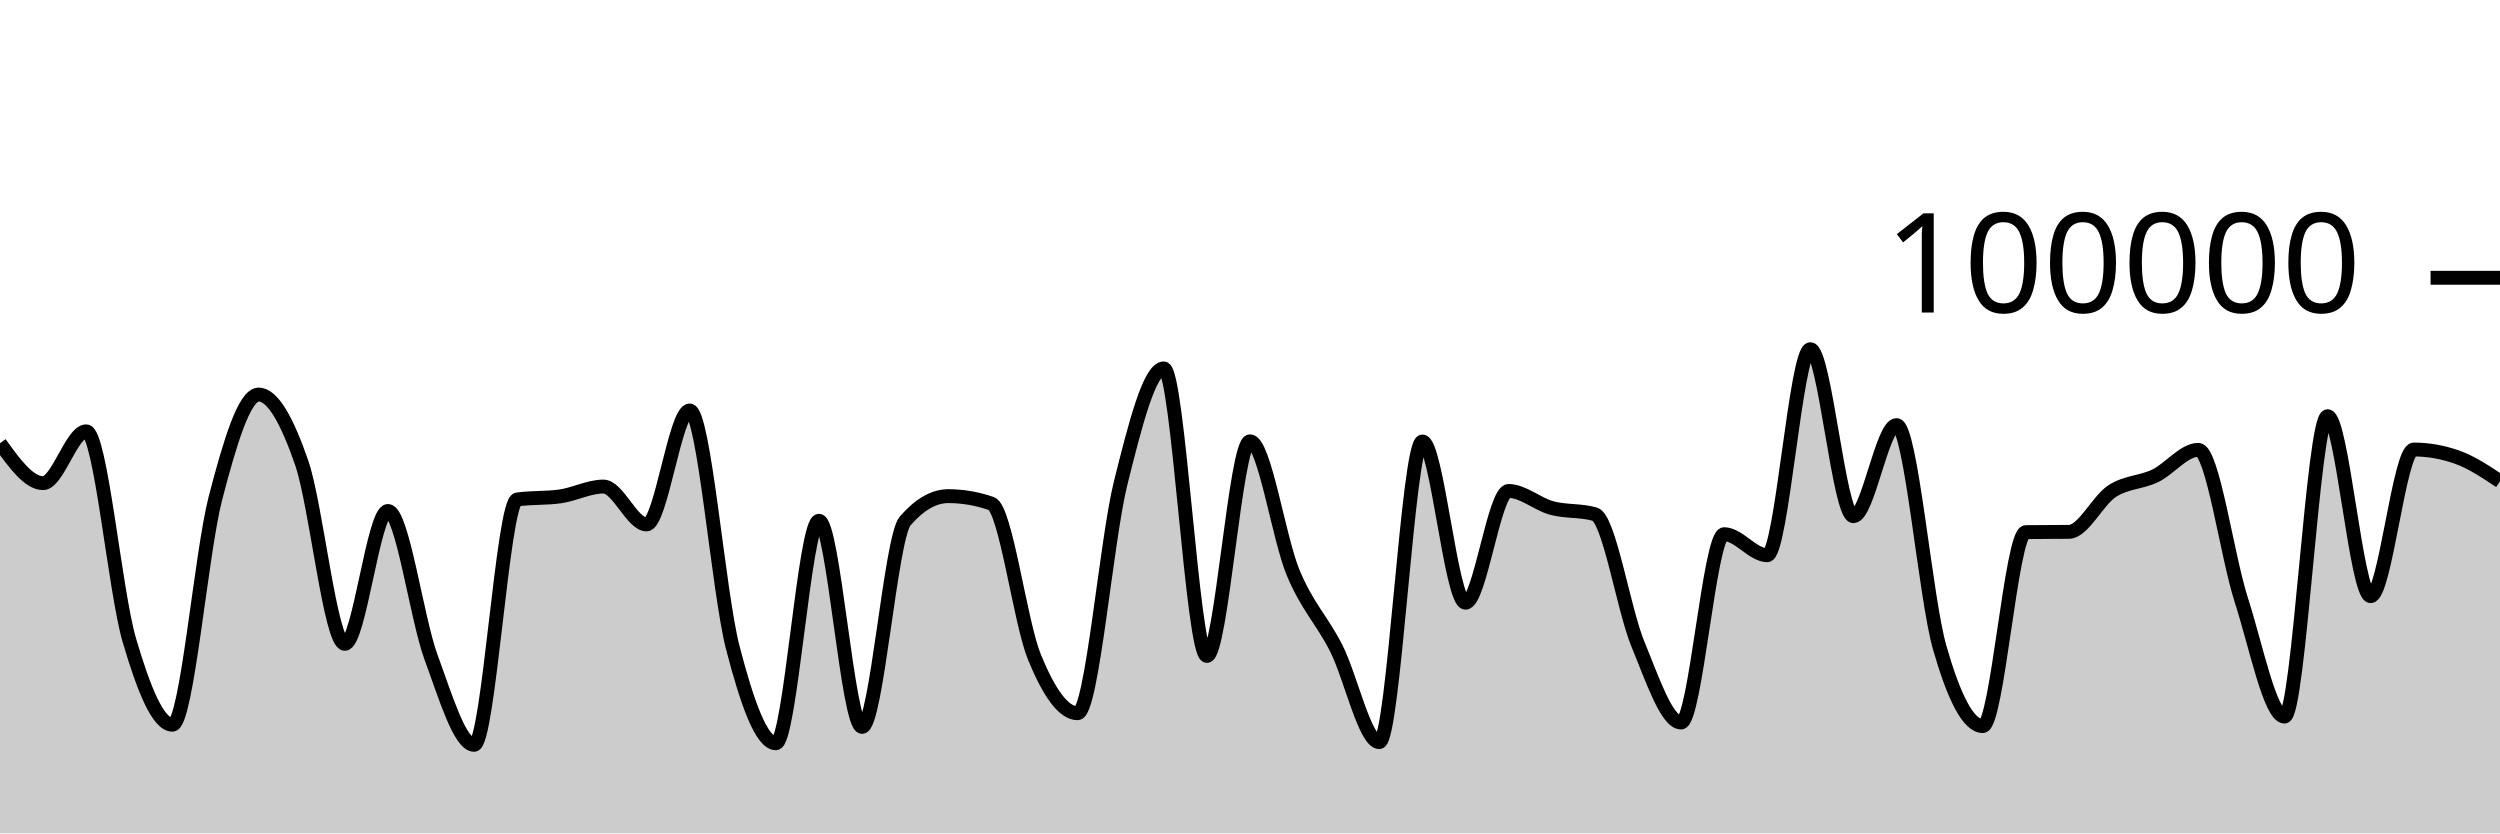
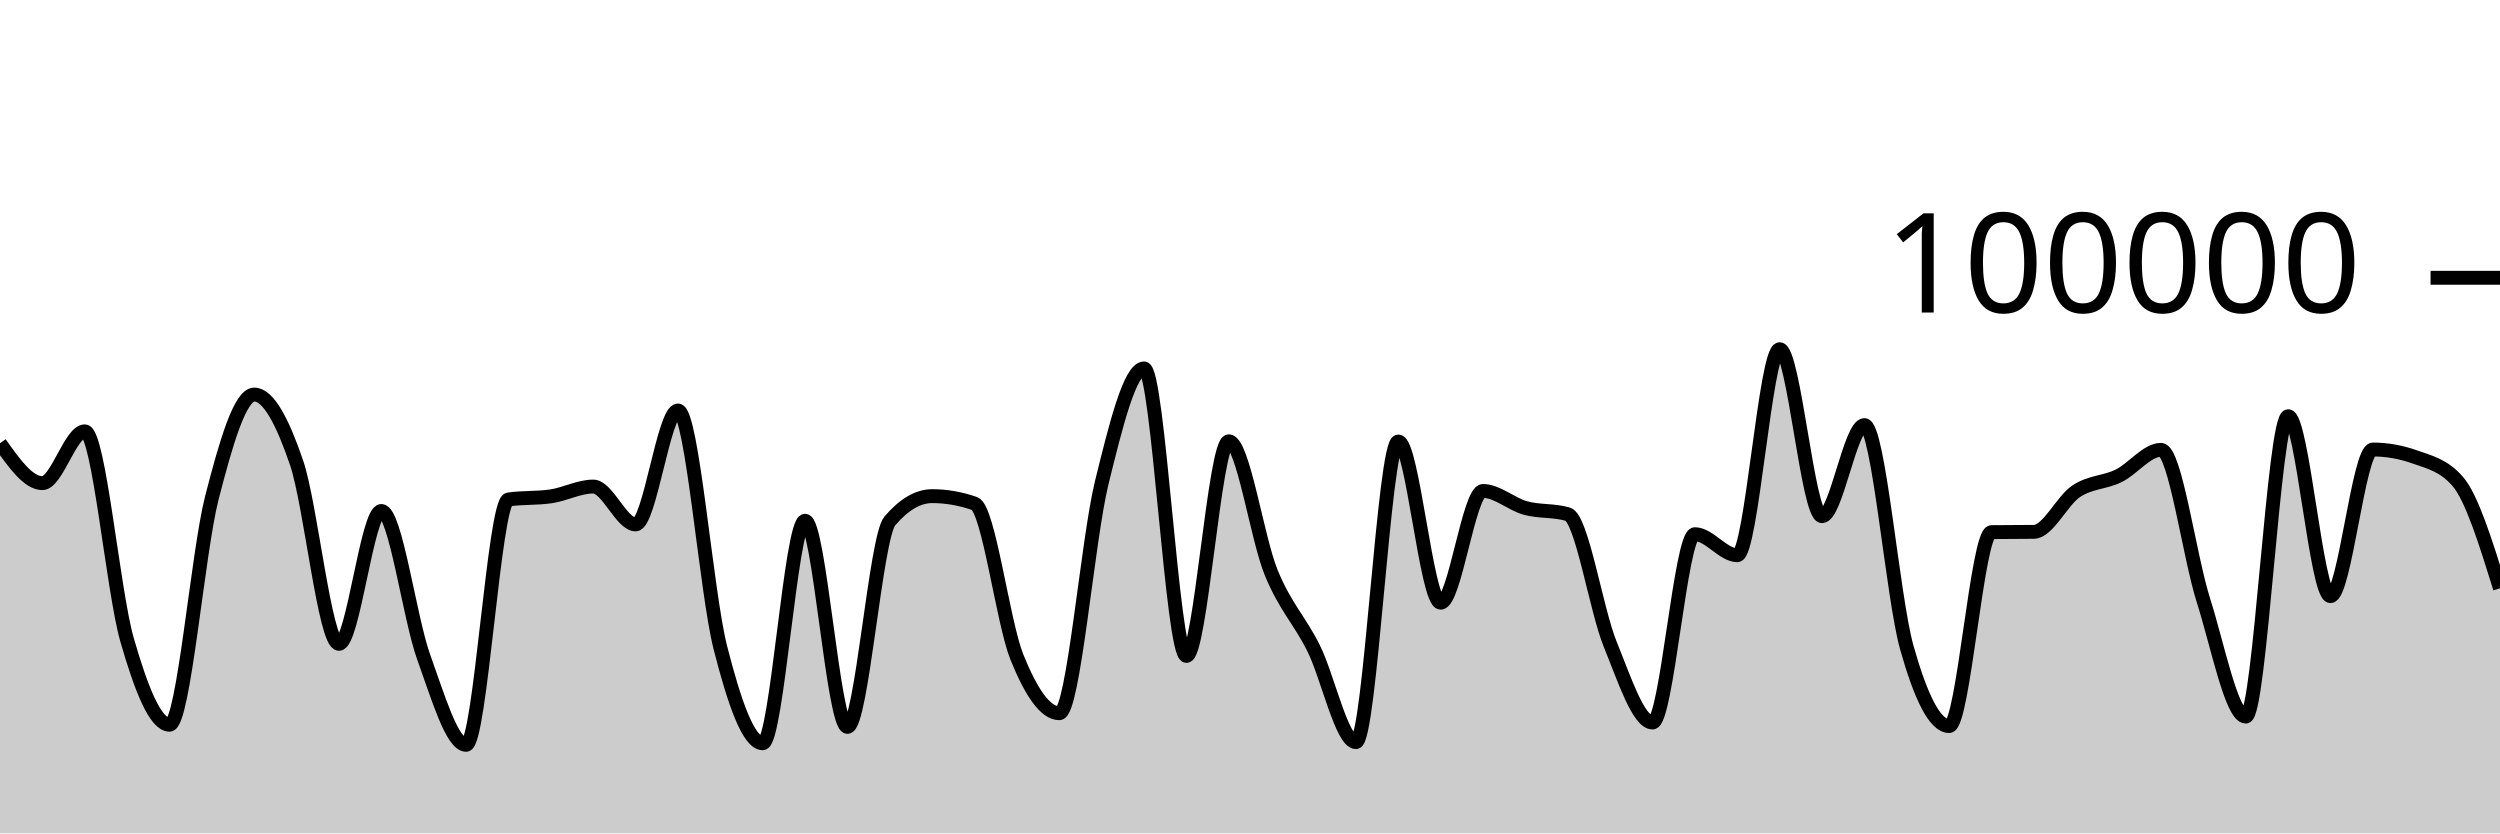
<svg xmlns="http://www.w3.org/2000/svg" viewBox="0 0 180 60">
  <g transform="translate(0,20)">
-     <path class="area" fill="rgba(0, 0, 0, 0.2)" d="M0,11.914C1.034,13.35,2.069,14.786,3.103,14.786C4.138,14.786,5.172,11.056,6.207,11.056C7.241,11.056,8.276,22.566,9.31,26.086C10.345,29.607,11.379,32.18,12.414,32.18C13.448,32.18,14.483,19.804,15.517,15.842C16.552,11.88,17.586,8.408,18.621,8.408C19.655,8.408,20.69,10.336,21.724,13.327C22.759,16.319,23.793,26.357,24.828,26.357C25.862,26.357,26.897,16.79,27.931,16.79C28.966,16.79,30,24.513,31.034,27.319C32.069,30.126,33.103,33.628,34.138,33.628C35.172,33.628,36.207,16.111,37.241,15.962C38.276,15.813,39.31,15.887,40.345,15.738C41.379,15.589,42.414,15.032,43.448,15.032C44.483,15.032,45.517,17.758,46.552,17.758C47.586,17.758,48.621,9.556,49.655,9.556C50.69,9.556,51.724,22.63,52.759,26.624C53.793,30.617,54.828,33.514,55.862,33.514C56.897,33.514,57.931,17.495,58.966,17.495C60,17.495,61.034,32.336,62.069,32.336C63.103,32.336,64.138,18.698,65.172,17.508C66.207,16.317,67.241,15.722,68.276,15.722C69.31,15.722,70.345,15.9,71.379,16.256C72.414,16.611,73.448,24.805,74.483,27.321C75.517,29.837,76.552,31.352,77.586,31.352C78.621,31.352,79.655,18.902,80.69,14.764C81.724,10.626,82.759,6.526,83.793,6.526C84.828,6.526,85.862,27.227,86.897,27.227C87.931,27.227,88.966,11.773,90,11.773C91.034,11.773,92.069,18.743,93.103,21.225C94.138,23.707,95.172,24.63,96.207,26.665C97.241,28.699,98.276,33.433,99.31,33.433C100.345,33.433,101.379,11.787,102.414,11.787C103.448,11.787,104.483,23.394,105.517,23.394C106.552,23.394,107.586,15.35,108.621,15.35C109.655,15.35,110.69,16.298,111.724,16.577C112.759,16.855,113.793,16.725,114.828,17.022C115.862,17.318,116.897,23.88,117.931,26.38C118.966,28.879,120,32.02,121.034,32.02C122.069,32.02,123.103,18.462,124.138,18.462C125.172,18.462,126.207,19.976,127.241,19.976C128.276,19.976,129.31,5.142,130.345,5.142C131.379,5.142,132.414,17.164,133.448,17.164C134.483,17.164,135.517,10.608,136.552,10.608C137.586,10.608,138.621,23.007,139.655,26.618C140.69,30.229,141.724,32.277,142.759,32.277C143.793,32.277,144.828,18.327,145.862,18.313C146.897,18.3,147.931,18.306,148.966,18.293C150,18.279,151.034,16.037,152.069,15.365C153.103,14.693,154.138,14.757,155.172,14.261C156.207,13.765,157.241,12.389,158.276,12.389C159.31,12.389,160.345,20.017,161.379,23.218C162.414,26.418,163.448,31.594,164.483,31.594C165.517,31.594,166.552,9.967,167.586,9.967C168.621,9.967,169.655,22.922,170.69,22.922C171.724,22.922,172.759,12.365,173.793,12.365C174.828,12.365,175.862,12.547,176.897,12.91C177.931,13.273,178.966,13.963,180,14.652L180,40C178.966,40,177.931,40,176.897,40C175.862,40,174.828,40,173.793,40C172.759,40,171.724,40,170.69,40C169.655,40,168.621,40,167.586,40C166.552,40,165.517,40,164.483,40C163.448,40,162.414,40,161.379,40C160.345,40,159.31,40,158.276,40C157.241,40,156.207,40,155.172,40C154.138,40,153.103,40,152.069,40C151.034,40,150,40,148.966,40C147.931,40,146.897,40,145.862,40C144.828,40,143.793,40,142.759,40C141.724,40,140.69,40,139.655,40C138.621,40,137.586,40,136.552,40C135.517,40,134.483,40,133.448,40C132.414,40,131.379,40,130.345,40C129.31,40,128.276,40,127.241,40C126.207,40,125.172,40,124.138,40C123.103,40,122.069,40,121.034,40C120,40,118.966,40,117.931,40C116.897,40,115.862,40,114.828,40C113.793,40,112.759,40,111.724,40C110.69,40,109.655,40,108.621,40C107.586,40,106.552,40,105.517,40C104.483,40,103.448,40,102.414,40C101.379,40,100.345,40,99.31,40C98.276,40,97.241,40,96.207,40C95.172,40,94.138,40,93.103,40C92.069,40,91.034,40,90,40C88.966,40,87.931,40,86.897,40C85.862,40,84.828,40,83.793,40C82.759,40,81.724,40,80.69,40C79.655,40,78.621,40,77.586,40C76.552,40,75.517,40,74.483,40C73.448,40,72.414,40,71.379,40C70.345,40,69.31,40,68.276,40C67.241,40,66.207,40,65.172,40C64.138,40,63.103,40,62.069,40C61.034,40,60,40,58.966,40C57.931,40,56.897,40,55.862,40C54.828,40,53.793,40,52.759,40C51.724,40,50.69,40,49.655,40C48.621,40,47.586,40,46.552,40C45.517,40,44.483,40,43.448,40C42.414,40,41.379,40,40.345,40C39.31,40,38.276,40,37.241,40C36.207,40,35.172,40,34.138,40C33.103,40,32.069,40,31.034,40C30,40,28.966,40,27.931,40C26.897,40,25.862,40,24.828,40C23.793,40,22.759,40,21.724,40C20.69,40,19.655,40,18.621,40C17.586,40,16.552,40,15.517,40C14.483,40,13.448,40,12.414,40C11.379,40,10.345,40,9.31,40C8.276,40,7.241,40,6.207,40C5.172,40,4.138,40,3.103,40C2.069,40,1.034,40,0,40Z" />
-     <path class="line" stroke="black" fill="none" d="M0,11.914C1.034,13.35,2.069,14.786,3.103,14.786C4.138,14.786,5.172,11.056,6.207,11.056C7.241,11.056,8.276,22.566,9.31,26.086C10.345,29.607,11.379,32.18,12.414,32.18C13.448,32.18,14.483,19.804,15.517,15.842C16.552,11.88,17.586,8.408,18.621,8.408C19.655,8.408,20.69,10.336,21.724,13.327C22.759,16.319,23.793,26.357,24.828,26.357C25.862,26.357,26.897,16.79,27.931,16.79C28.966,16.79,30,24.513,31.034,27.319C32.069,30.126,33.103,33.628,34.138,33.628C35.172,33.628,36.207,16.111,37.241,15.962C38.276,15.813,39.31,15.887,40.345,15.738C41.379,15.589,42.414,15.032,43.448,15.032C44.483,15.032,45.517,17.758,46.552,17.758C47.586,17.758,48.621,9.556,49.655,9.556C50.69,9.556,51.724,22.63,52.759,26.624C53.793,30.617,54.828,33.514,55.862,33.514C56.897,33.514,57.931,17.495,58.966,17.495C60,17.495,61.034,32.336,62.069,32.336C63.103,32.336,64.138,18.698,65.172,17.508C66.207,16.317,67.241,15.722,68.276,15.722C69.31,15.722,70.345,15.9,71.379,16.256C72.414,16.611,73.448,24.805,74.483,27.321C75.517,29.837,76.552,31.352,77.586,31.352C78.621,31.352,79.655,18.902,80.69,14.764C81.724,10.626,82.759,6.526,83.793,6.526C84.828,6.526,85.862,27.227,86.897,27.227C87.931,27.227,88.966,11.773,90,11.773C91.034,11.773,92.069,18.743,93.103,21.225C94.138,23.707,95.172,24.63,96.207,26.665C97.241,28.699,98.276,33.433,99.31,33.433C100.345,33.433,101.379,11.787,102.414,11.787C103.448,11.787,104.483,23.394,105.517,23.394C106.552,23.394,107.586,15.35,108.621,15.35C109.655,15.35,110.69,16.298,111.724,16.577C112.759,16.855,113.793,16.725,114.828,17.022C115.862,17.318,116.897,23.88,117.931,26.38C118.966,28.879,120,32.02,121.034,32.02C122.069,32.02,123.103,18.462,124.138,18.462C125.172,18.462,126.207,19.976,127.241,19.976C128.276,19.976,129.31,5.142,130.345,5.142C131.379,5.142,132.414,17.164,133.448,17.164C134.483,17.164,135.517,10.608,136.552,10.608C137.586,10.608,138.621,23.007,139.655,26.618C140.69,30.229,141.724,32.277,142.759,32.277C143.793,32.277,144.828,18.327,145.862,18.313C146.897,18.3,147.931,18.306,148.966,18.293C150,18.279,151.034,16.037,152.069,15.365C153.103,14.693,154.138,14.757,155.172,14.261C156.207,13.765,157.241,12.389,158.276,12.389C159.31,12.389,160.345,20.017,161.379,23.218C162.414,26.418,163.448,31.594,164.483,31.594C165.517,31.594,166.552,9.967,167.586,9.967C168.621,9.967,169.655,22.922,170.69,22.922C171.724,22.922,172.759,12.365,173.793,12.365C174.828,12.365,175.862,12.547,176.897,12.91C177.931,13.273,178.966,13.963,180,14.652" />
+     <path class="area" fill="rgba(0, 0, 0, 0.2)" d="M0,11.914C1.017,13.35,2.034,14.786,3.051,14.786C4.068,14.786,5.085,11.056,6.102,11.056C7.119,11.056,8.136,22.566,9.153,26.086C10.169,29.607,11.186,32.18,12.203,32.18C13.22,32.18,14.237,19.804,15.254,15.842C16.271,11.88,17.288,8.408,18.305,8.408C19.322,8.408,20.339,10.336,21.356,13.327C22.373,16.319,23.39,26.357,24.407,26.357C25.424,26.357,26.441,16.79,27.458,16.79C28.475,16.79,29.492,24.513,30.508,27.319C31.525,30.126,32.542,33.628,33.559,33.628C34.576,33.628,35.593,16.111,36.61,15.962C37.627,15.813,38.644,15.887,39.661,15.738C40.678,15.589,41.695,15.032,42.712,15.032C43.729,15.032,44.746,17.758,45.763,17.758C46.78,17.758,47.797,9.556,48.814,9.556C49.831,9.556,50.847,22.63,51.864,26.624C52.881,30.617,53.898,33.514,54.915,33.514C55.932,33.514,56.949,17.495,57.966,17.495C58.983,17.495,60,32.336,61.017,32.336C62.034,32.336,63.051,18.698,64.068,17.508C65.085,16.317,66.102,15.722,67.119,15.722C68.136,15.722,69.153,15.9,70.169,16.256C71.186,16.611,72.203,24.805,73.22,27.321C74.237,29.837,75.254,31.352,76.271,31.352C77.288,31.352,78.305,18.902,79.322,14.764C80.339,10.626,81.356,6.526,82.373,6.526C83.39,6.526,84.407,27.227,85.424,27.227C86.441,27.227,87.458,11.773,88.475,11.773C89.492,11.773,90.508,18.743,91.525,21.225C92.542,23.707,93.559,24.63,94.576,26.665C95.593,28.699,96.61,33.433,97.627,33.433C98.644,33.433,99.661,11.787,100.678,11.787C101.695,11.787,102.712,23.394,103.729,23.394C104.746,23.394,105.763,15.35,106.78,15.35C107.797,15.35,108.814,16.298,109.831,16.577C110.847,16.855,111.864,16.725,112.881,17.022C113.898,17.318,114.915,23.88,115.932,26.38C116.949,28.879,117.966,32.02,118.983,32.02C120,32.02,121.017,18.462,122.034,18.462C123.051,18.462,124.068,19.976,125.085,19.976C126.102,19.976,127.119,5.142,128.136,5.142C129.153,5.142,130.169,17.164,131.186,17.164C132.203,17.164,133.22,10.608,134.237,10.608C135.254,10.608,136.271,23.007,137.288,26.618C138.305,30.229,139.322,32.277,140.339,32.277C141.356,32.277,142.373,18.327,143.39,18.313C144.407,18.3,145.424,18.306,146.441,18.293C147.458,18.279,148.475,16.037,149.492,15.365C150.508,14.693,151.525,14.757,152.542,14.261C153.559,13.765,154.576,12.389,155.593,12.389C156.61,12.389,157.627,20.017,158.644,23.218C159.661,26.418,160.678,31.594,161.695,31.594C162.712,31.594,163.729,9.967,164.746,9.967C165.763,9.967,166.78,22.922,167.797,22.922C168.814,22.922,169.831,12.365,170.847,12.365C171.864,12.365,172.881,12.547,173.898,12.91C174.915,13.273,175.932,13.491,176.949,14.652C177.966,15.814,178.983,19.086,180,22.358L180,40C178.983,40,177.966,40,176.949,40C175.932,40,174.915,40,173.898,40C172.881,40,171.864,40,170.847,40C169.831,40,168.814,40,167.797,40C166.78,40,165.763,40,164.746,40C163.729,40,162.712,40,161.695,40C160.678,40,159.661,40,158.644,40C157.627,40,156.61,40,155.593,40C154.576,40,153.559,40,152.542,40C151.525,40,150.508,40,149.492,40C148.475,40,147.458,40,146.441,40C145.424,40,144.407,40,143.39,40C142.373,40,141.356,40,140.339,40C139.322,40,138.305,40,137.288,40C136.271,40,135.254,40,134.237,40C133.22,40,132.203,40,131.186,40C130.169,40,129.153,40,128.136,40C127.119,40,126.102,40,125.085,40C124.068,40,123.051,40,122.034,40C121.017,40,120,40,118.983,40C117.966,40,116.949,40,115.932,40C114.915,40,113.898,40,112.881,40C111.864,40,110.847,40,109.831,40C108.814,40,107.797,40,106.78,40C105.763,40,104.746,40,103.729,40C102.712,40,101.695,40,100.678,40C99.661,40,98.644,40,97.627,40C96.61,40,95.593,40,94.576,40C93.559,40,92.542,40,91.525,40C90.508,40,89.492,40,88.475,40C87.458,40,86.441,40,85.424,40C84.407,40,83.39,40,82.373,40C81.356,40,80.339,40,79.322,40C78.305,40,77.288,40,76.271,40C75.254,40,74.237,40,73.22,40C72.203,40,71.186,40,70.169,40C69.153,40,68.136,40,67.119,40C66.102,40,65.085,40,64.068,40C63.051,40,62.034,40,61.017,40C60,40,58.983,40,57.966,40C56.949,40,55.932,40,54.915,40C53.898,40,52.881,40,51.864,40C50.847,40,49.831,40,48.814,40C47.797,40,46.78,40,45.763,40C44.746,40,43.729,40,42.712,40C41.695,40,40.678,40,39.661,40C38.644,40,37.627,40,36.61,40C35.593,40,34.576,40,33.559,40C32.542,40,31.525,40,30.508,40C29.492,40,28.475,40,27.458,40C26.441,40,25.424,40,24.407,40C23.39,40,22.373,40,21.356,40C20.339,40,19.322,40,18.305,40C17.288,40,16.271,40,15.254,40C14.237,40,13.22,40,12.203,40C11.186,40,10.169,40,9.153,40C8.136,40,7.119,40,6.102,40C5.085,40,4.068,40,3.051,40C2.034,40,1.017,40,0,40Z" />
+     <path class="line" stroke="black" fill="none" d="M0,11.914C1.017,13.35,2.034,14.786,3.051,14.786C4.068,14.786,5.085,11.056,6.102,11.056C7.119,11.056,8.136,22.566,9.153,26.086C10.169,29.607,11.186,32.18,12.203,32.18C13.22,32.18,14.237,19.804,15.254,15.842C16.271,11.88,17.288,8.408,18.305,8.408C19.322,8.408,20.339,10.336,21.356,13.327C22.373,16.319,23.39,26.357,24.407,26.357C25.424,26.357,26.441,16.79,27.458,16.79C28.475,16.79,29.492,24.513,30.508,27.319C31.525,30.126,32.542,33.628,33.559,33.628C34.576,33.628,35.593,16.111,36.61,15.962C37.627,15.813,38.644,15.887,39.661,15.738C40.678,15.589,41.695,15.032,42.712,15.032C43.729,15.032,44.746,17.758,45.763,17.758C46.78,17.758,47.797,9.556,48.814,9.556C49.831,9.556,50.847,22.63,51.864,26.624C52.881,30.617,53.898,33.514,54.915,33.514C55.932,33.514,56.949,17.495,57.966,17.495C58.983,17.495,60,32.336,61.017,32.336C62.034,32.336,63.051,18.698,64.068,17.508C65.085,16.317,66.102,15.722,67.119,15.722C68.136,15.722,69.153,15.9,70.169,16.256C71.186,16.611,72.203,24.805,73.22,27.321C74.237,29.837,75.254,31.352,76.271,31.352C77.288,31.352,78.305,18.902,79.322,14.764C80.339,10.626,81.356,6.526,82.373,6.526C83.39,6.526,84.407,27.227,85.424,27.227C86.441,27.227,87.458,11.773,88.475,11.773C89.492,11.773,90.508,18.743,91.525,21.225C92.542,23.707,93.559,24.63,94.576,26.665C95.593,28.699,96.61,33.433,97.627,33.433C98.644,33.433,99.661,11.787,100.678,11.787C101.695,11.787,102.712,23.394,103.729,23.394C104.746,23.394,105.763,15.35,106.78,15.35C107.797,15.35,108.814,16.298,109.831,16.577C110.847,16.855,111.864,16.725,112.881,17.022C113.898,17.318,114.915,23.88,115.932,26.38C116.949,28.879,117.966,32.02,118.983,32.02C120,32.02,121.017,18.462,122.034,18.462C123.051,18.462,124.068,19.976,125.085,19.976C126.102,19.976,127.119,5.142,128.136,5.142C129.153,5.142,130.169,17.164,131.186,17.164C132.203,17.164,133.22,10.608,134.237,10.608C135.254,10.608,136.271,23.007,137.288,26.618C138.305,30.229,139.322,32.277,140.339,32.277C141.356,32.277,142.373,18.327,143.39,18.313C144.407,18.3,145.424,18.306,146.441,18.293C147.458,18.279,148.475,16.037,149.492,15.365C150.508,14.693,151.525,14.757,152.542,14.261C153.559,13.765,154.576,12.389,155.593,12.389C156.61,12.389,157.627,20.017,158.644,23.218C159.661,26.418,160.678,31.594,161.695,31.594C162.712,31.594,163.729,9.967,164.746,9.967C165.763,9.967,166.78,22.922,167.797,22.922C168.814,22.922,169.831,12.365,170.847,12.365C171.864,12.365,172.881,12.547,173.898,12.91C174.915,13.273,175.932,13.491,176.949,14.652C177.966,15.814,178.983,19.086,180,22.358" />
    <path class="axis-ceiling" stroke-width="1" stroke="black" fill="none" d="M175,0L180,0" />
    <text class="axis-ceiling-label" font-family="sans-serif" text-anchor="end" font-size="10px" x="170" y="2.5">100000</text>
  </g>
</svg>
